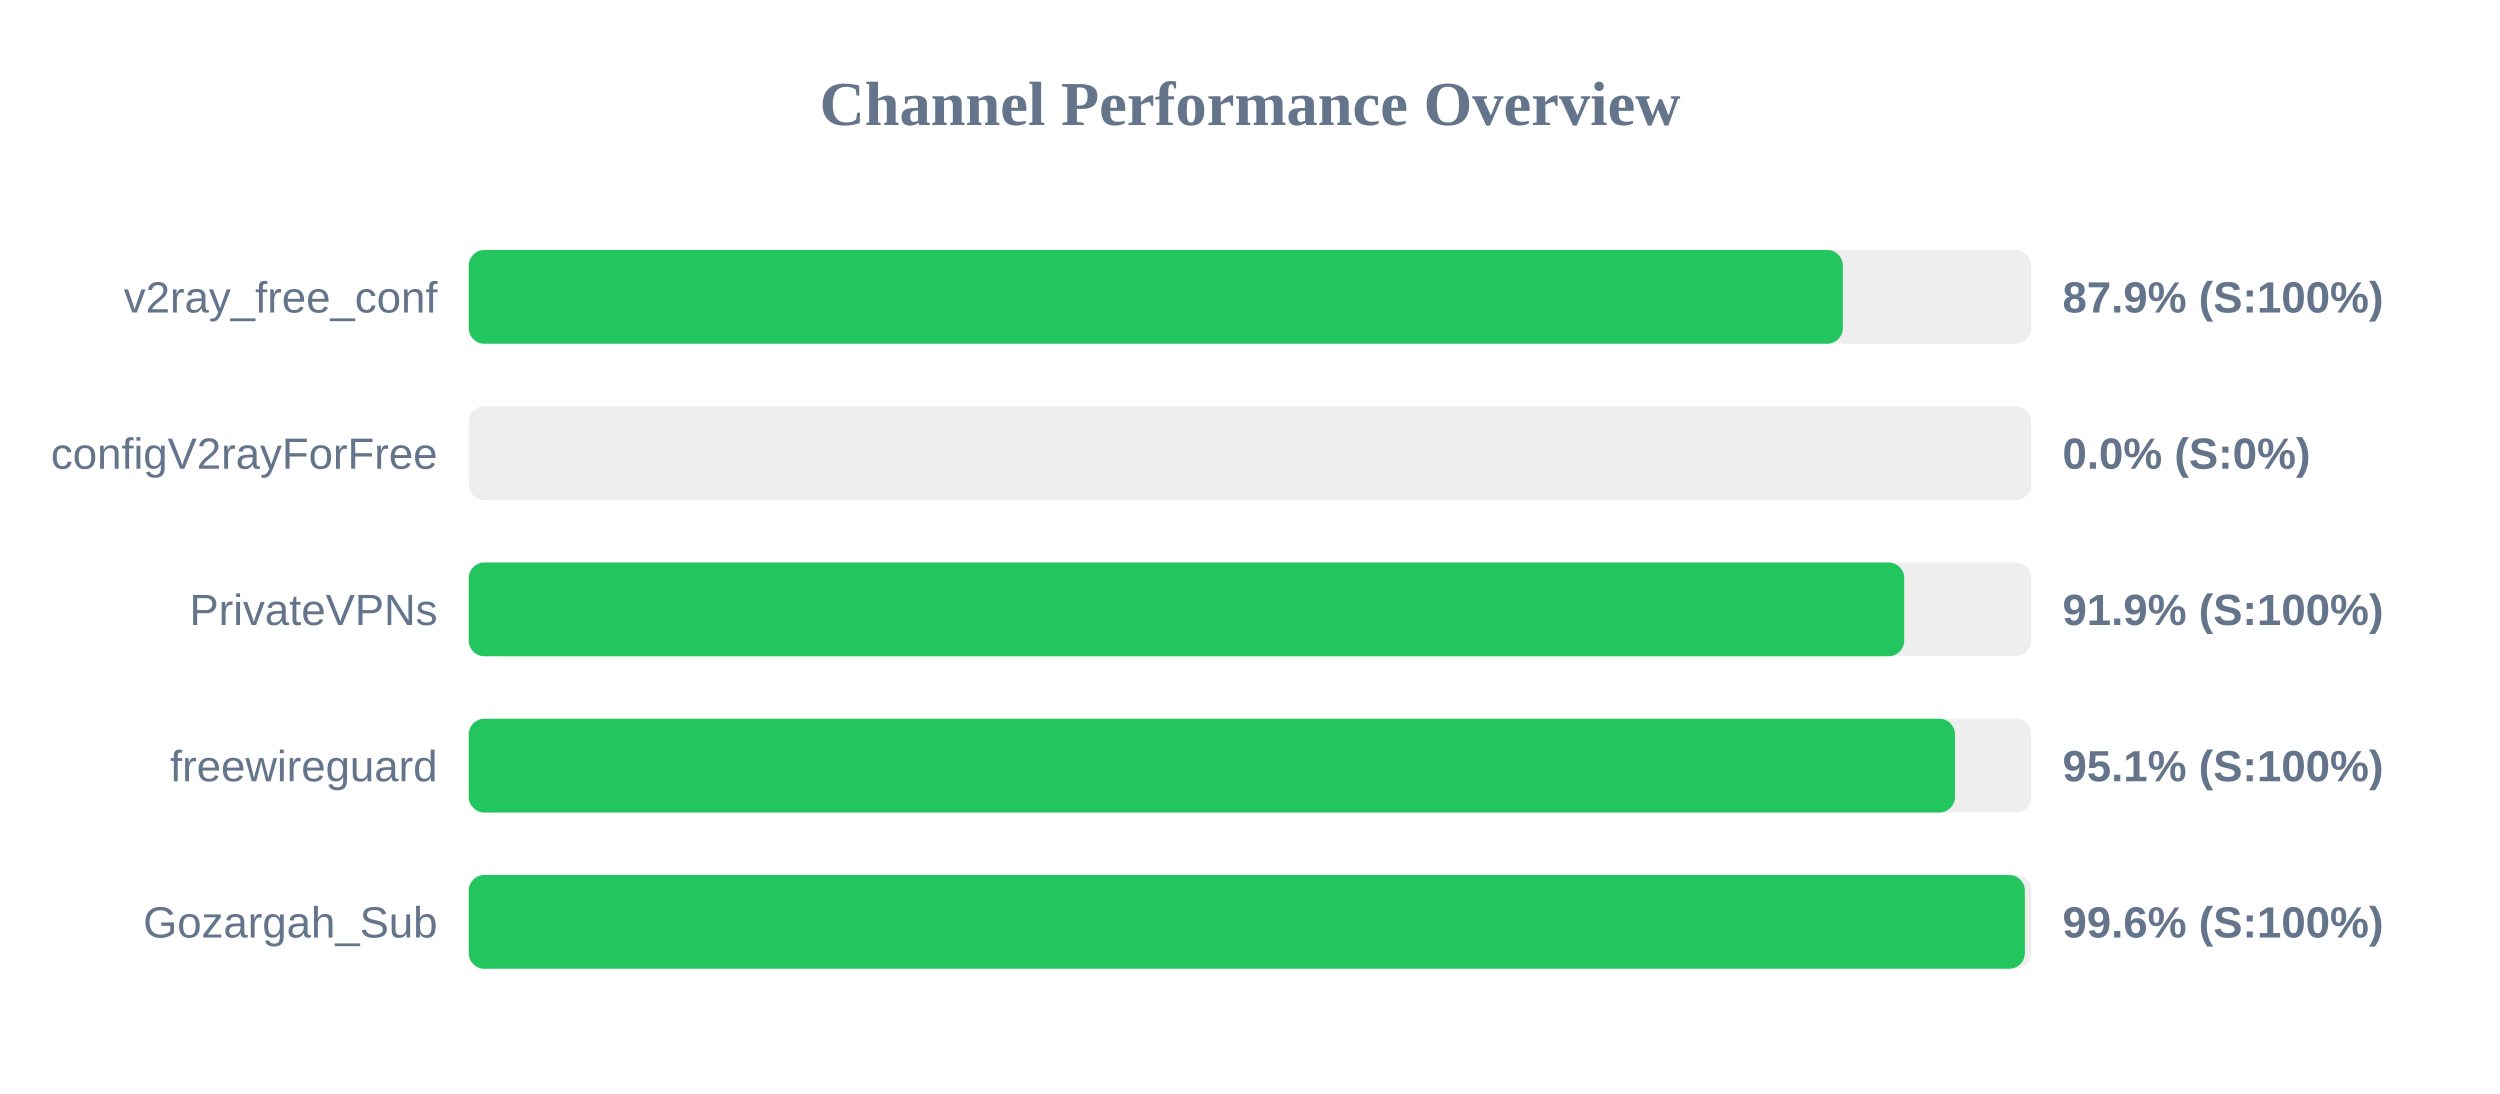
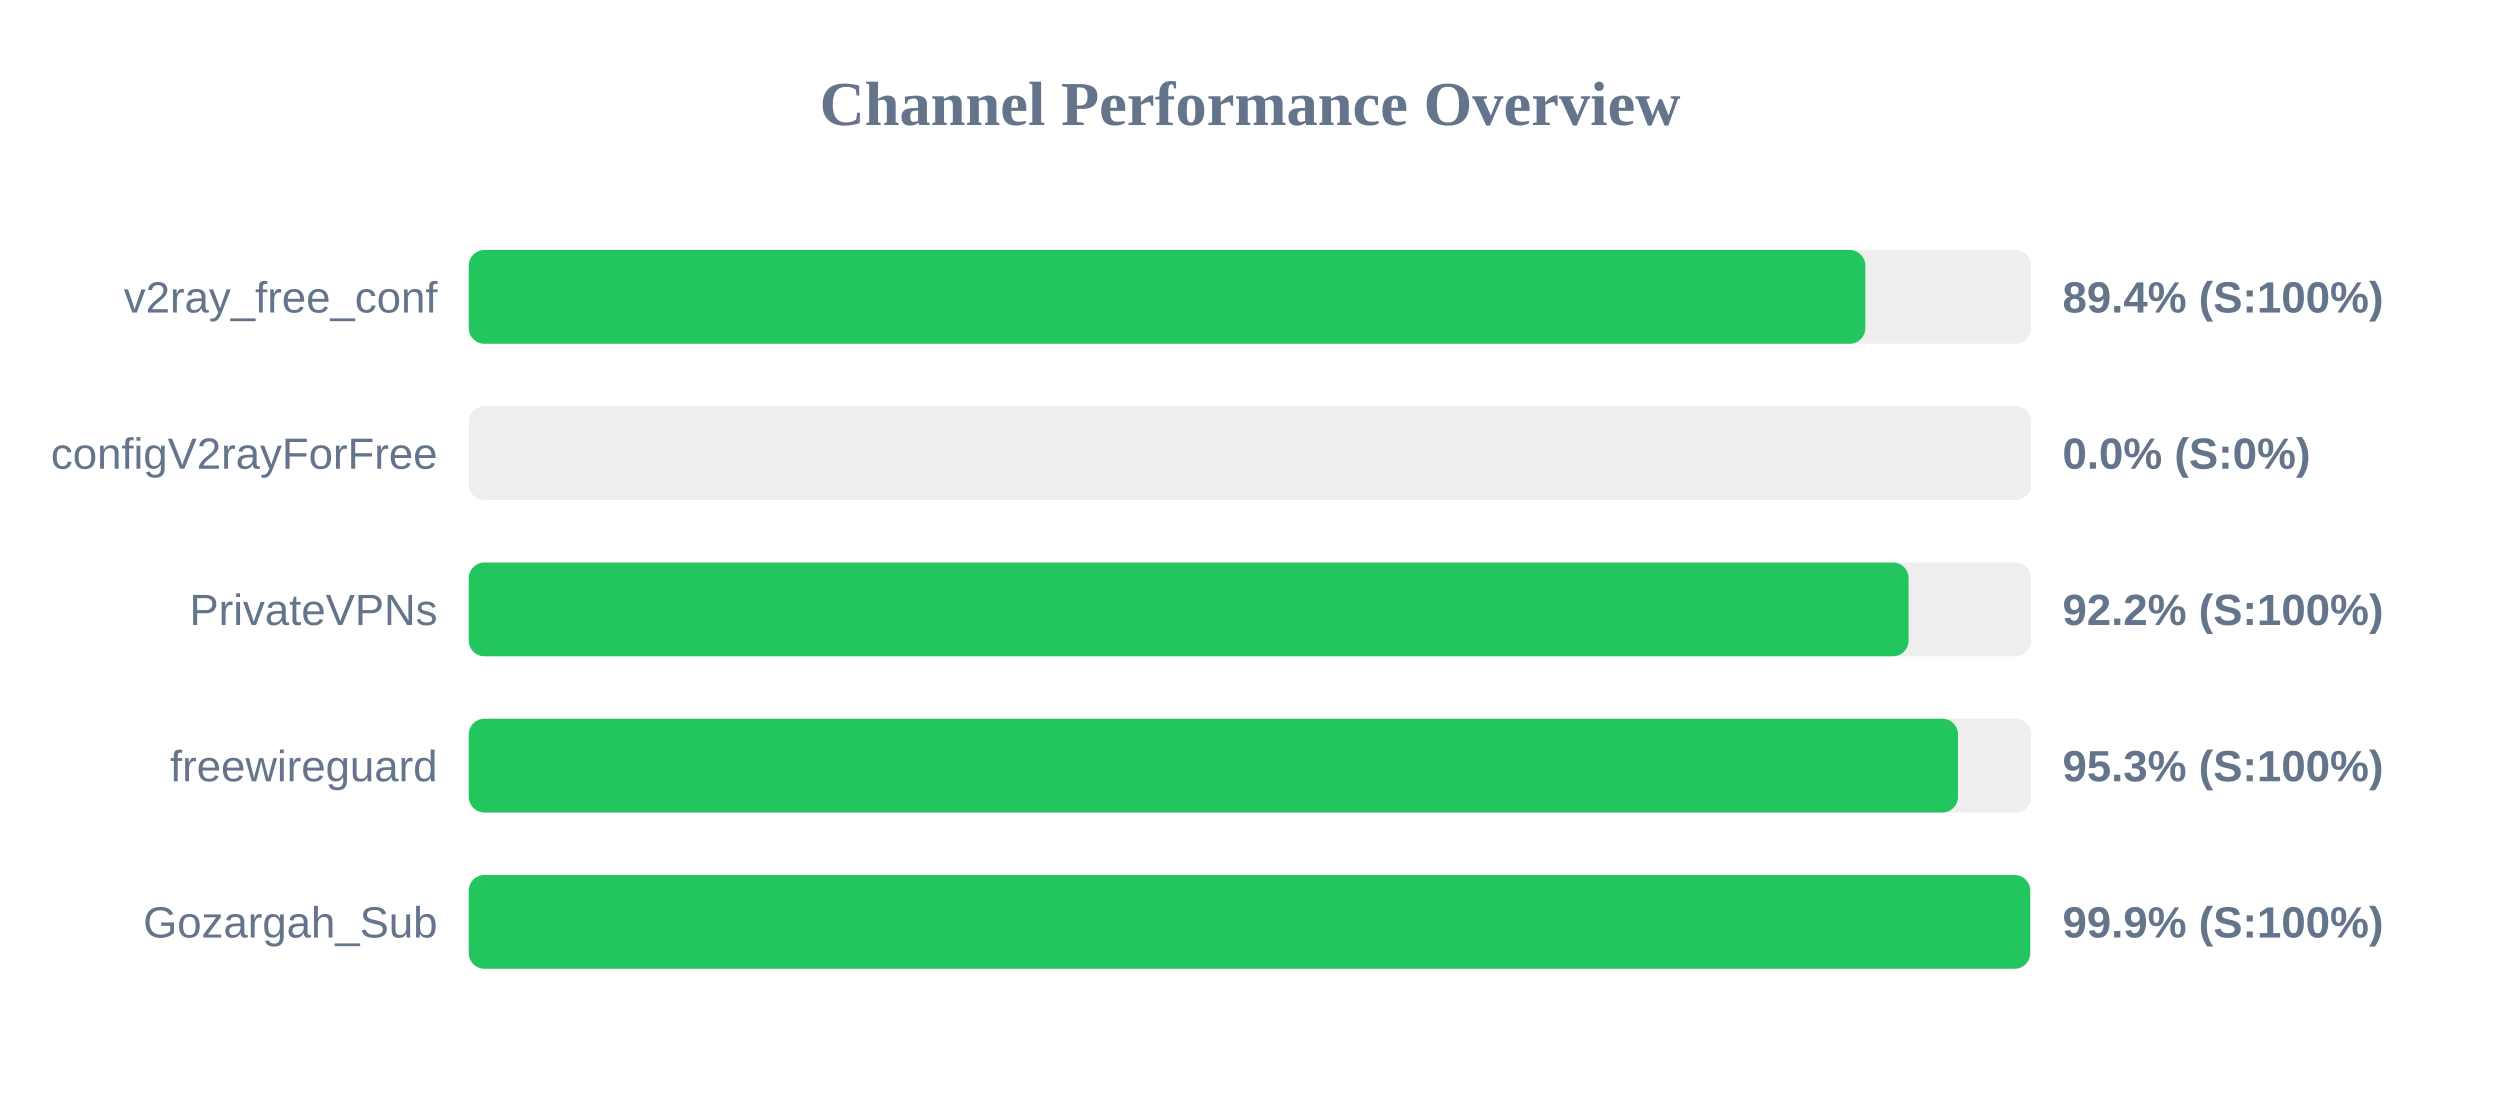
<svg xmlns="http://www.w3.org/2000/svg" width="800" height="350" version="1.1">
  <style>
        .row { font: 14px Arial; fill: #64748b; }
        .score { font: bold 14px Arial; fill: #64748b; }
    </style>
  <text x="400" y="40" text-anchor="middle" font-size="20px" font-weight="bold" fill="#64748b">Channel Performance Overview</text>
  <rect x="150" y="80" width="500" height="30" fill="#eee" rx="5" />
-   <rect x="150" y="80" width="439.7" height="30" fill="#22c55e" rx="5" />
+   <rect x="150" y="80" width="446.9" height="30" fill="#22c55e" rx="5" />
  <text x="140" y="100" text-anchor="end" class="row">v2ray_free_conf</text>
-   <text x="660" y="100" text-anchor="start" class="score">87.9% (S:100%)</text>
+   <text x="660" y="100" text-anchor="start" class="score">89.4% (S:100%)</text>
  <rect x="150" y="130" width="500" height="30" fill="#eee" rx="5" />
  <rect x="150" y="130" width="0.0" height="30" fill="#ef4444" rx="5" />
  <text x="140" y="150" text-anchor="end" class="row">configV2rayForFree</text>
  <text x="660" y="150" text-anchor="start" class="score">0.0% (S:0%)</text>
  <rect x="150" y="180" width="500" height="30" fill="#eee" rx="5" />
-   <rect x="150" y="180" width="459.35" height="30" fill="#22c55e" rx="5" />
+   <rect x="150" y="180" width="460.75" height="30" fill="#22c55e" rx="5" />
  <text x="140" y="200" text-anchor="end" class="row">PrivateVPNs</text>
-   <text x="660" y="200" text-anchor="start" class="score">91.9% (S:100%)</text>
+   <text x="660" y="200" text-anchor="start" class="score">92.2% (S:100%)</text>
  <rect x="150" y="230" width="500" height="30" fill="#eee" rx="5" />
-   <rect x="150" y="230" width="475.6" height="30" fill="#22c55e" rx="5" />
+   <rect x="150" y="230" width="476.55" height="30" fill="#22c55e" rx="5" />
  <text x="140" y="250" text-anchor="end" class="row">freewireguard</text>
-   <text x="660" y="250" text-anchor="start" class="score">95.1% (S:100%)</text>
+   <text x="660" y="250" text-anchor="start" class="score">95.3% (S:100%)</text>
  <rect x="150" y="280" width="500" height="30" fill="#eee" rx="5" />
-   <rect x="150" y="280" width="497.95" height="30" fill="#22c55e" rx="5" />
+   <rect x="150" y="280" width="499.65" height="30" fill="#22c55e" rx="5" />
  <text x="140" y="300" text-anchor="end" class="row">Gozargah_Sub</text>
-   <text x="660" y="300" text-anchor="start" class="score">99.6% (S:100%)</text>
+   <text x="660" y="300" text-anchor="start" class="score">99.9% (S:100%)</text>
</svg>
